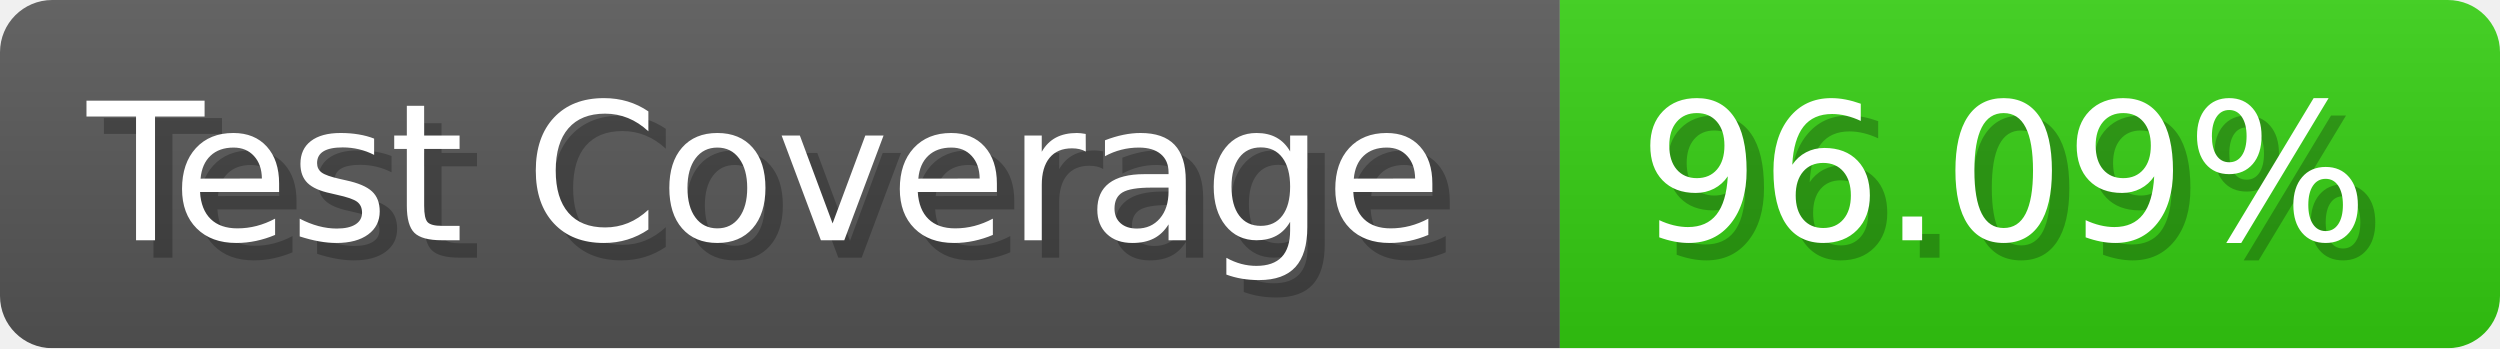
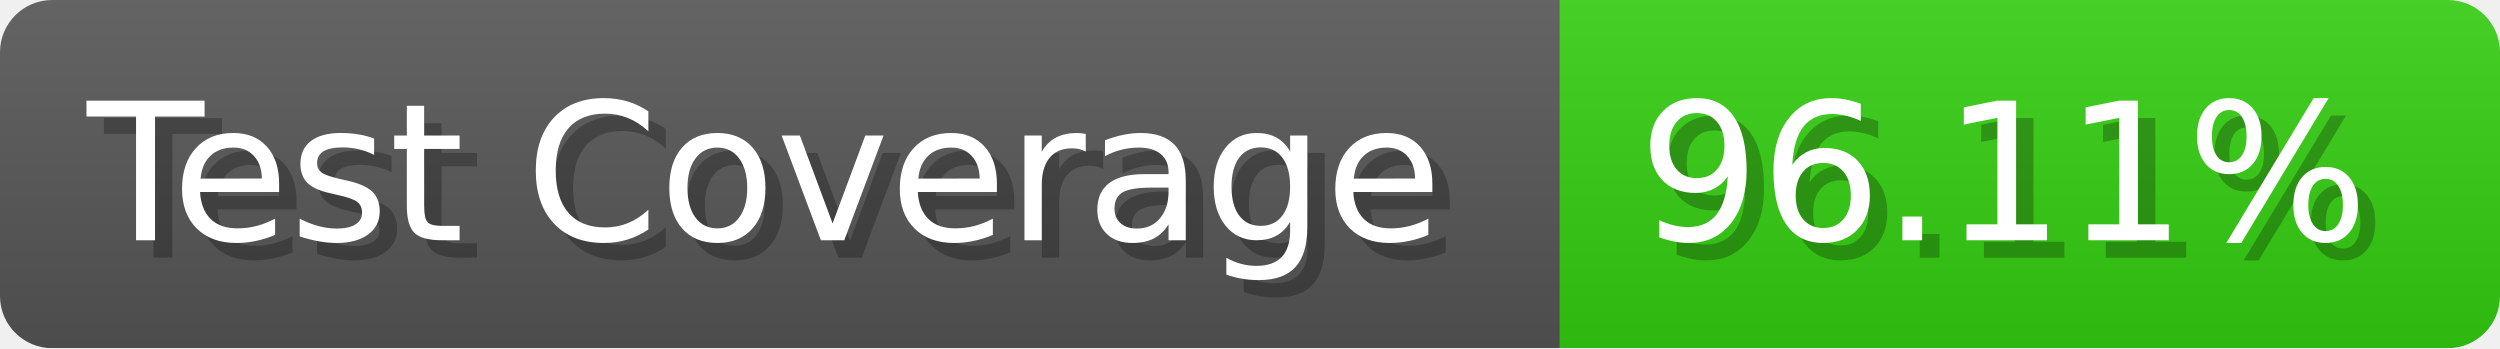
- <svg xmlns="http://www.w3.org/2000/svg" width="143.6" height="20" viewBox="0 0 1436 200" role="img" aria-label="Test Coverage: 96.09%">
+ <svg xmlns="http://www.w3.org/2000/svg" width="143.6" height="20" viewBox="0 0 1436 200" role="img" aria-label="Test Coverage: 96.11%">
  <linearGradient id="a" x2="0" y2="100%">
    <stop offset="0" stop-opacity=".1" stop-color="#EEE" />
    <stop offset="1" stop-opacity=".1" />
  </linearGradient>
  <mask id="m">
    <rect width="1436" height="200" rx="30" fill="#FFF" />
  </mask>
  <g mask="url(#m)">
    <rect width="896" height="200" fill="#555" />
    <rect width="540" height="200" fill="#3C1" x="896" />
    <rect width="1436" height="200" fill="url(#a)" />
  </g>
  <g aria-hidden="true" fill="#fff" text-anchor="start" font-family="Verdana,DejaVu Sans,sans-serif" font-size="110">
    <text x="60" y="148" textLength="796" fill="#000" opacity="0.25">Test Coverage</text>
    <text x="50" y="138" textLength="796">Test Coverage</text>
-     <text x="951" y="148" textLength="440" fill="#000" opacity="0.25">96.09%</text>
-     <text x="941" y="138" textLength="440">96.09%</text>
+     <text x="951" y="148" textLength="440" fill="#000" opacity="0.25">96.11%</text>
+     <text x="941" y="138" textLength="440">96.11%</text>
  </g>
</svg>
